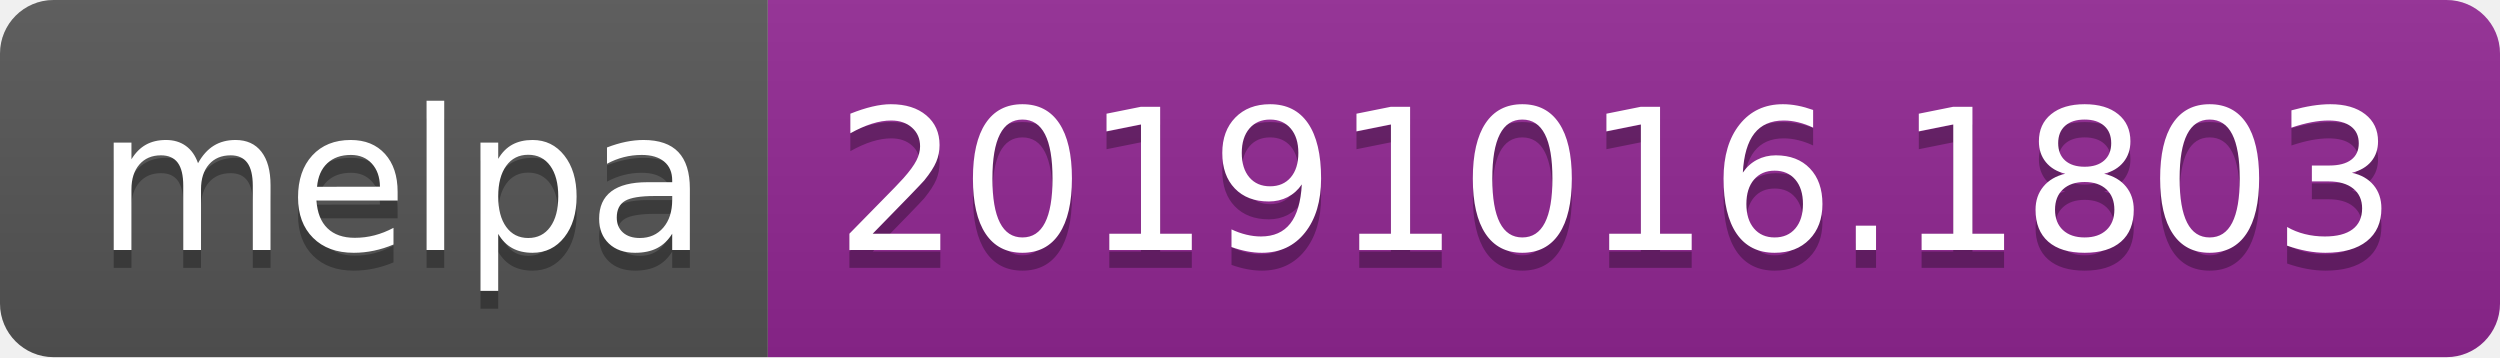
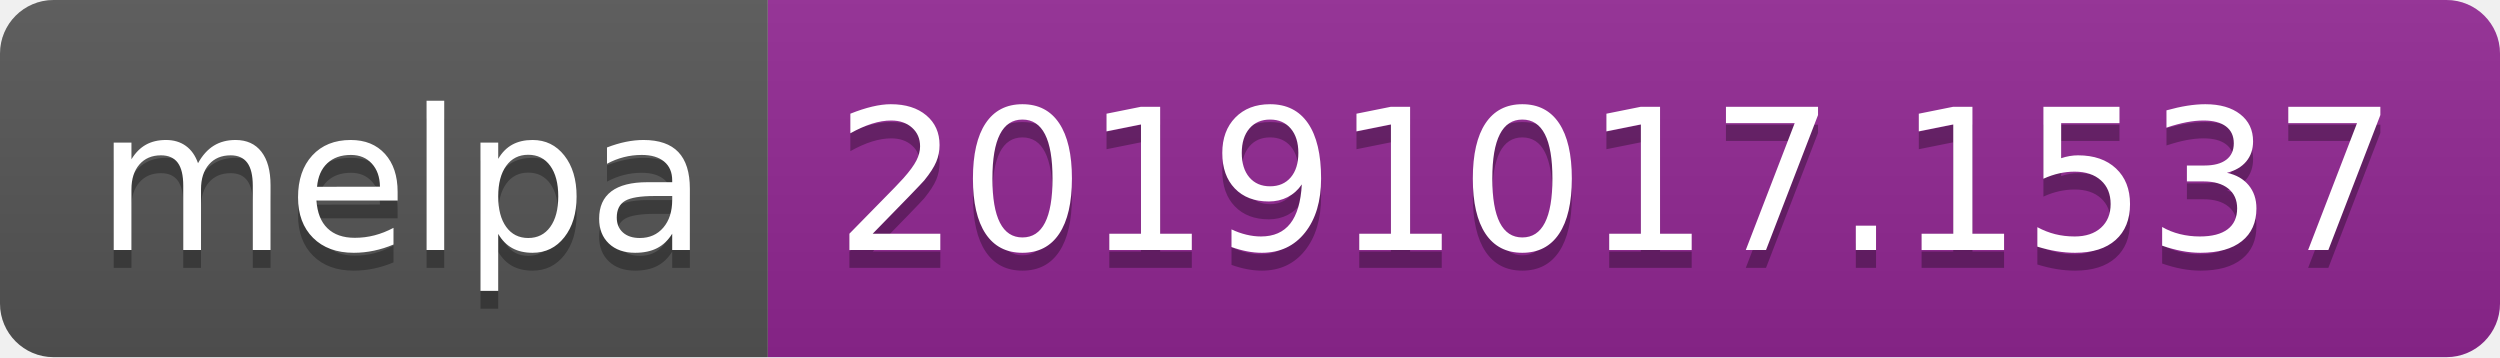
<svg xmlns="http://www.w3.org/2000/svg" width="140" height="20">
  <linearGradient id="b" x2="0" y2="100%">
    <stop offset="0" stop-color="#bbb" stop-opacity=".1" />
    <stop offset="1" stop-opacity=".1" />
  </linearGradient>
  <clipPath id="a">
    <rect width="140" height="20" rx="3" fill="#fff" />
  </clipPath>
  <g clip-path="url(#a)">
    <path fill="#555" d="M0 0h43v20H0z" />
    <path fill="#922793" d="M43 0h97v20H43z" />
    <path fill="url(#b)" d="M0 0h140v20H0z" />
  </g>
  <g fill="#fff" text-anchor="middle" font-family="DejaVu Sans,Verdana,Geneva,sans-serif" font-size="110">
    <text x="225" y="150" fill="#010101" fill-opacity=".3" transform="scale(.1)" textLength="330">melpa</text>
    <text x="225" y="140" transform="scale(.1)" textLength="330">melpa</text>
-     <text x="905" y="150" fill="#010101" fill-opacity=".3" transform="scale(.1)" textLength="870">20191016.1803</text>
-     <text x="905" y="140" transform="scale(.1)" textLength="870">20191016.1803</text>
+     <text x="905" y="150" fill="#010101" fill-opacity=".3" transform="scale(.1)" textLength="870">20191017.1537</text>
+     <text x="905" y="140" transform="scale(.1)" textLength="870">20191017.1537</text>
  </g>
</svg>
